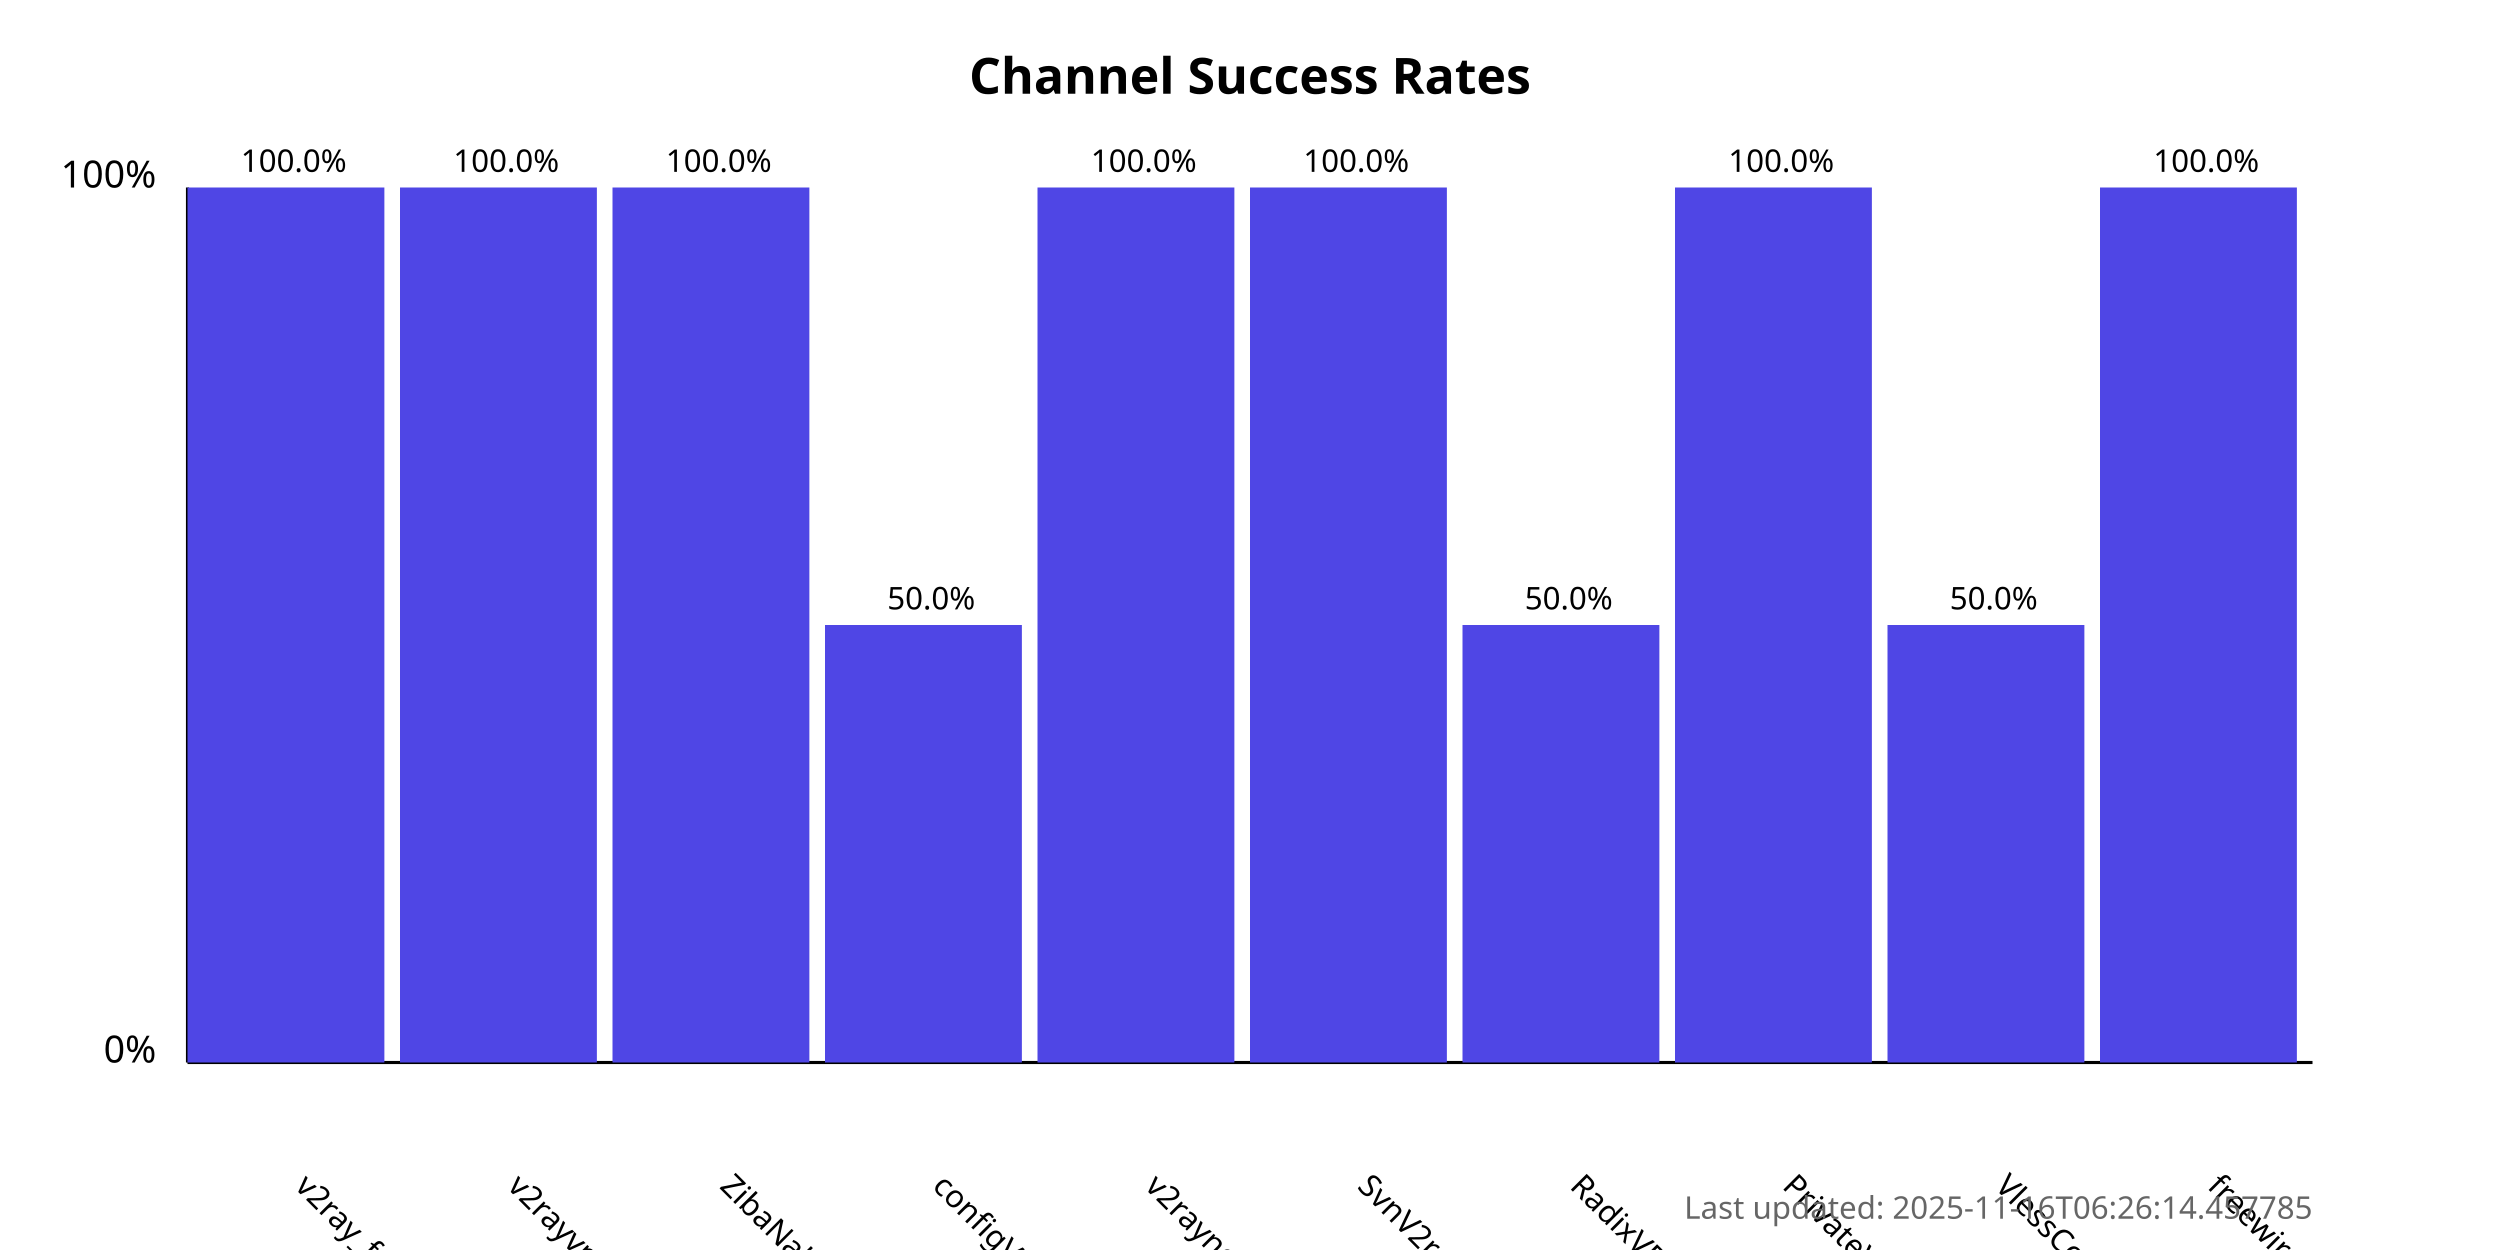
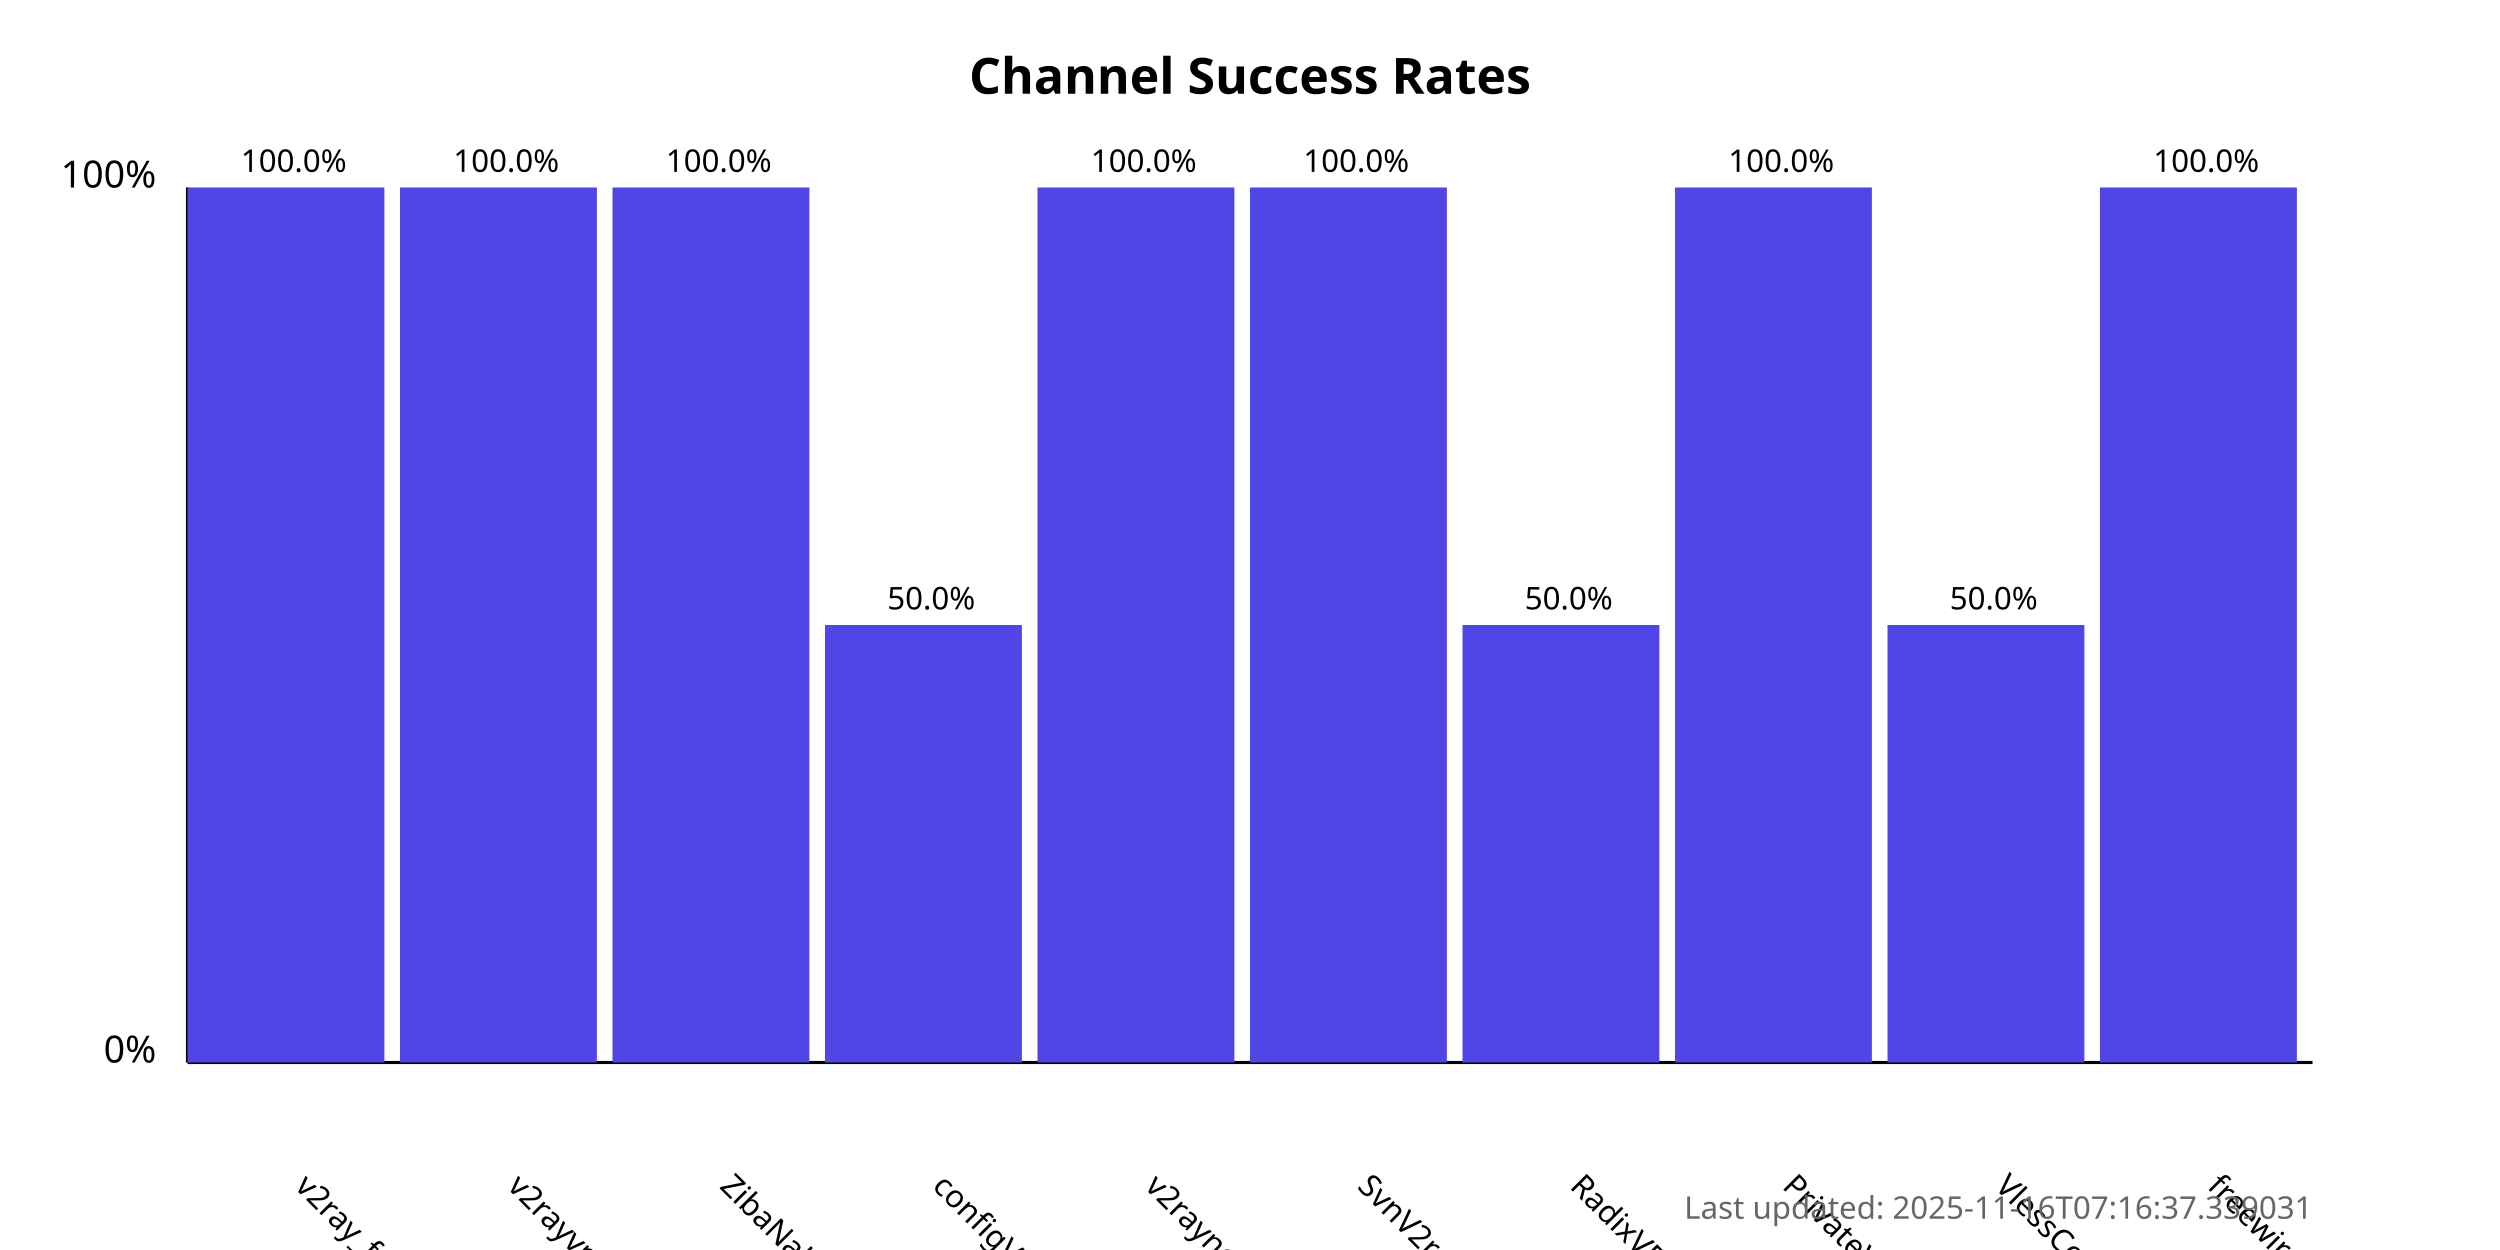
<svg xmlns="http://www.w3.org/2000/svg" width="800" height="400">
  <style>
            .chart-title { font: bold 16px sans-serif; }
            .axis-label { font: 12px sans-serif; }
            .tick-label { font: 10px sans-serif; }
            .bar { fill: #4f46e5; }
            .bar:hover { fill: #6366f1; }
            .timestamp { font: 10px sans-serif; fill: #666; }
        </style>
  <text x="400.0" y="30" text-anchor="middle" class="chart-title">
            Channel Success Rates
        </text>
  <line x1="60" y1="340" x2="60" y2="60" stroke="black" stroke-width="1" />
  <line x1="60" y1="340" x2="740" y2="340" stroke="black" stroke-width="1" />
  <text x="50" y="340" text-anchor="end" class="axis-label">0%</text>
  <text x="50" y="60" text-anchor="end" class="axis-label">100%</text>
  <g>
    <rect x="60" y="60.0" width="63.0" height="280.0" class="bar" />
    <text x="94.0" y="380" transform="rotate(45, 94.0, 380)" text-anchor="start" class="tick-label">
                v2ray_free_conf
            </text>
    <text x="94.0" y="55.0" text-anchor="middle" class="tick-label">
                100.0%
            </text>
  </g>
  <g>
    <rect x="128.0" y="60.0" width="63.0" height="280.0" class="bar" />
    <text x="162.0" y="380" transform="rotate(45, 162.0, 380)" text-anchor="start" class="tick-label">
                v2rayvpno
            </text>
    <text x="162.0" y="55.0" text-anchor="middle" class="tick-label">
                100.0%
            </text>
  </g>
  <g>
    <rect x="196.0" y="60.0" width="63.0" height="280.0" class="bar" />
    <text x="230.0" y="380" transform="rotate(45, 230.0, 380)" text-anchor="start" class="tick-label">
                ZibaNabz
            </text>
    <text x="230.0" y="55.0" text-anchor="middle" class="tick-label">
                100.0%
            </text>
  </g>
  <g>
    <rect x="264.0" y="200.0" width="63.0" height="140.0" class="bar" />
    <text x="298.0" y="380" transform="rotate(45, 298.0, 380)" text-anchor="start" class="tick-label">
                configV2rayForFree
            </text>
    <text x="298.0" y="195.0" text-anchor="middle" class="tick-label">
                50.0%
            </text>
  </g>
  <g>
    <rect x="332.0" y="60.0" width="63.0" height="280.0" class="bar" />
    <text x="366.0" y="380" transform="rotate(45, 366.0, 380)" text-anchor="start" class="tick-label">
                v2rayngvpn
            </text>
    <text x="366.0" y="55.0" text-anchor="middle" class="tick-label">
                100.0%
            </text>
  </g>
  <g>
    <rect x="400.0" y="60.0" width="63.0" height="280.0" class="bar" />
    <text x="434.0" y="380" transform="rotate(45, 434.0, 380)" text-anchor="start" class="tick-label">
                SvnV2ray
            </text>
    <text x="434.0" y="55.0" text-anchor="middle" class="tick-label">
                100.0%
            </text>
  </g>
  <g>
    <rect x="468.0" y="200.0" width="63.0" height="140.0" class="bar" />
    <text x="502.0" y="380" transform="rotate(45, 502.0, 380)" text-anchor="start" class="tick-label">
                RadixVPN
            </text>
    <text x="502.0" y="195.0" text-anchor="middle" class="tick-label">
                50.0%
            </text>
  </g>
  <g>
    <rect x="536.0" y="60.0" width="63.0" height="280.0" class="bar" />
    <text x="570.0" y="380" transform="rotate(45, 570.0, 380)" text-anchor="start" class="tick-label">
                PrivateVPNs
            </text>
    <text x="570.0" y="55.0" text-anchor="middle" class="tick-label">
                100.0%
            </text>
  </g>
  <g>
    <rect x="604.0" y="200.0" width="63.0" height="140.0" class="bar" />
    <text x="638.0" y="380" transform="rotate(45, 638.0, 380)" text-anchor="start" class="tick-label">
                VlessConfig
            </text>
    <text x="638.0" y="195.0" text-anchor="middle" class="tick-label">
                50.0%
            </text>
  </g>
  <g>
    <rect x="672.0" y="60.0" width="63.0" height="280.0" class="bar" />
    <text x="706.0" y="380" transform="rotate(45, 706.0, 380)" text-anchor="start" class="tick-label">
                freewireguard
            </text>
    <text x="706.0" y="55.0" text-anchor="middle" class="tick-label">
                100.0%
            </text>
  </g>
  <text x="740" y="390" text-anchor="end" class="timestamp">
-             Last updated: 2025-11-16T06:26:14.457785
+             Last updated: 2025-11-16T07:16:37.339031
        </text>
</svg>
